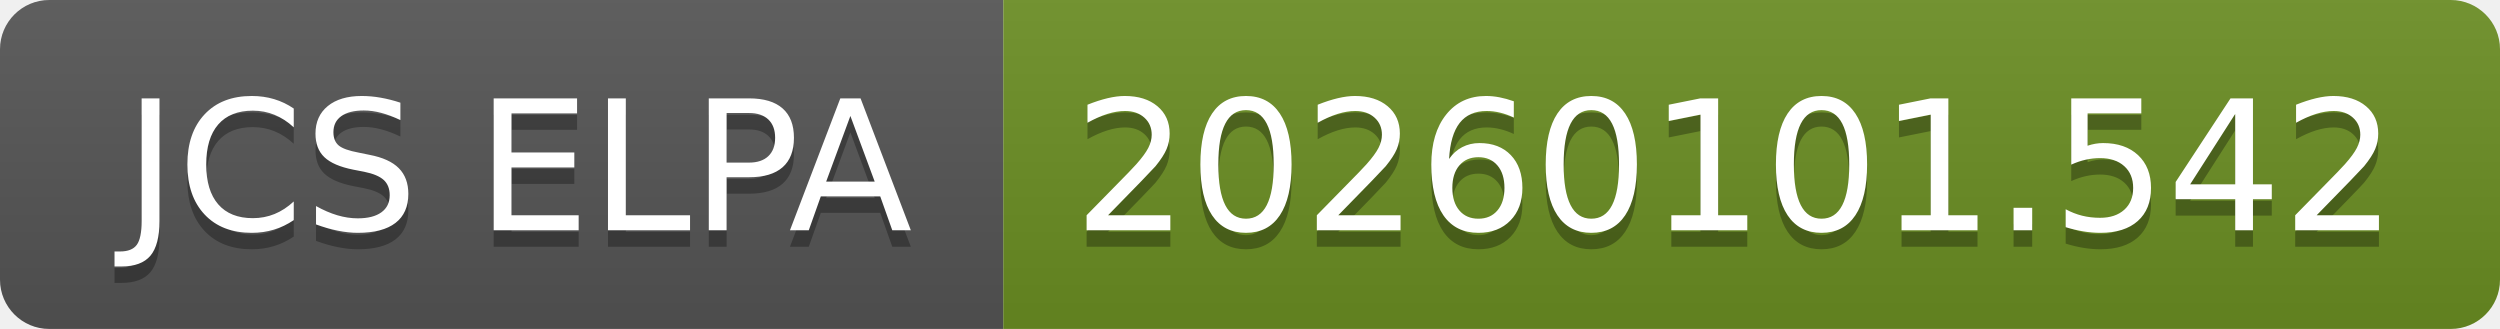
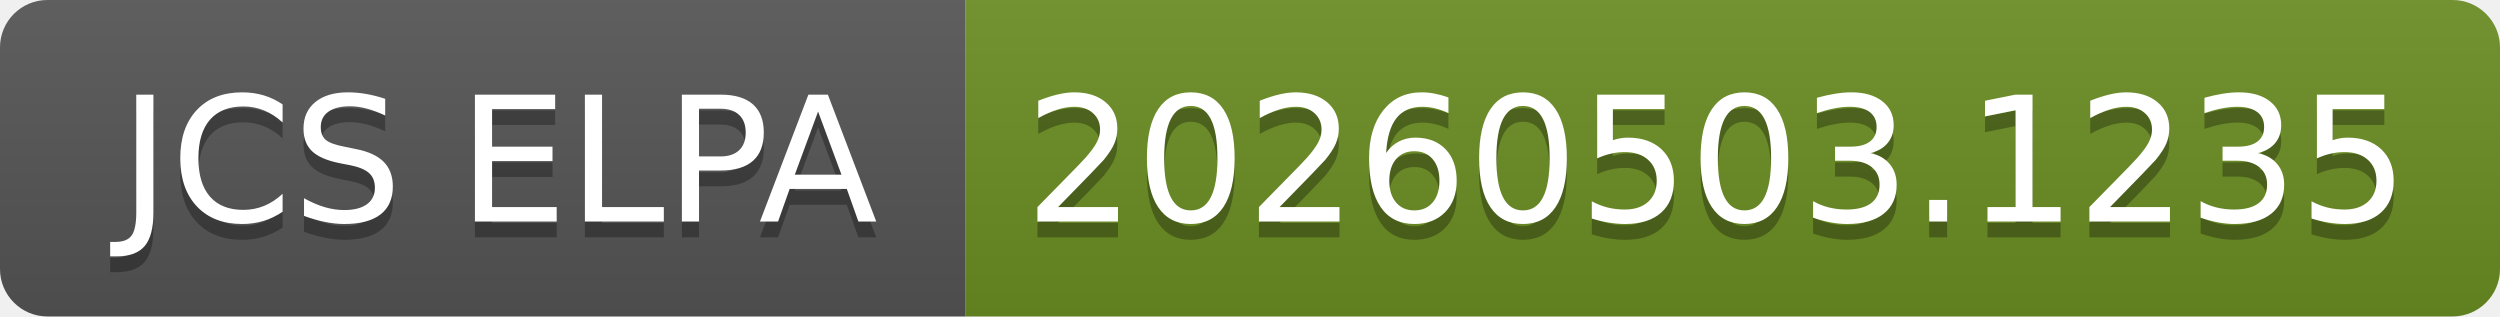
- <svg xmlns="http://www.w3.org/2000/svg" width="152" height="20" role="img" aria-label="JCS ELPA: 20260101.542">
+ <svg xmlns="http://www.w3.org/2000/svg" width="158" height="20" role="img" aria-label="JCS ELPA: 20260503.1235">
  <linearGradient id="s" x2="0" y2="100%">
    <stop offset="0" stop-color="#bbb" stop-opacity=".1" />
    <stop offset="1" stop-opacity=".1" />
  </linearGradient>
  <clipPath id="r">
-     <rect width="152" height="20" rx="3" fill="#fff" />
+     <rect width="158" height="20" rx="3" fill="#fff" />
  </clipPath>
  <g clip-path="url(#r)">
    <rect width="61" height="20" fill="#555" />
-     <rect x="61" width="91" height="20" fill="#6b8e23" />
-     <rect width="152" height="20" fill="url(#s)" />
+     <rect x="61" width="97" height="20" fill="#6b8e23" />
+     <rect width="158" height="20" fill="url(#s)" />
  </g>
  <g fill="#fff" text-anchor="middle" font-family="Verdana,Geneva,DejaVu Sans,sans-serif" text-rendering="geometricPrecision" font-size="110">
    <text aria-hidden="true" x="315" y="150" fill="#010101" fill-opacity=".3" transform="scale(.1)" textLength="510">JCS ELPA</text>
    <text x="315" y="140" transform="scale(.1)" fill="#fff" textLength="510">JCS ELPA</text>
-     <text aria-hidden="true" x="1055" y="150" fill="#010101" fill-opacity=".3" transform="scale(.1)" textLength="810">20260101.542</text>
-     <text x="1055" y="140" transform="scale(.1)" fill="#fff" textLength="810">20260101.542</text>
+     <text aria-hidden="true" x="1085" y="150" fill="#010101" fill-opacity=".3" transform="scale(.1)" textLength="870">20260503.1235</text>
+     <text x="1085" y="140" transform="scale(.1)" fill="#fff" textLength="870">20260503.1235</text>
  </g>
</svg>
